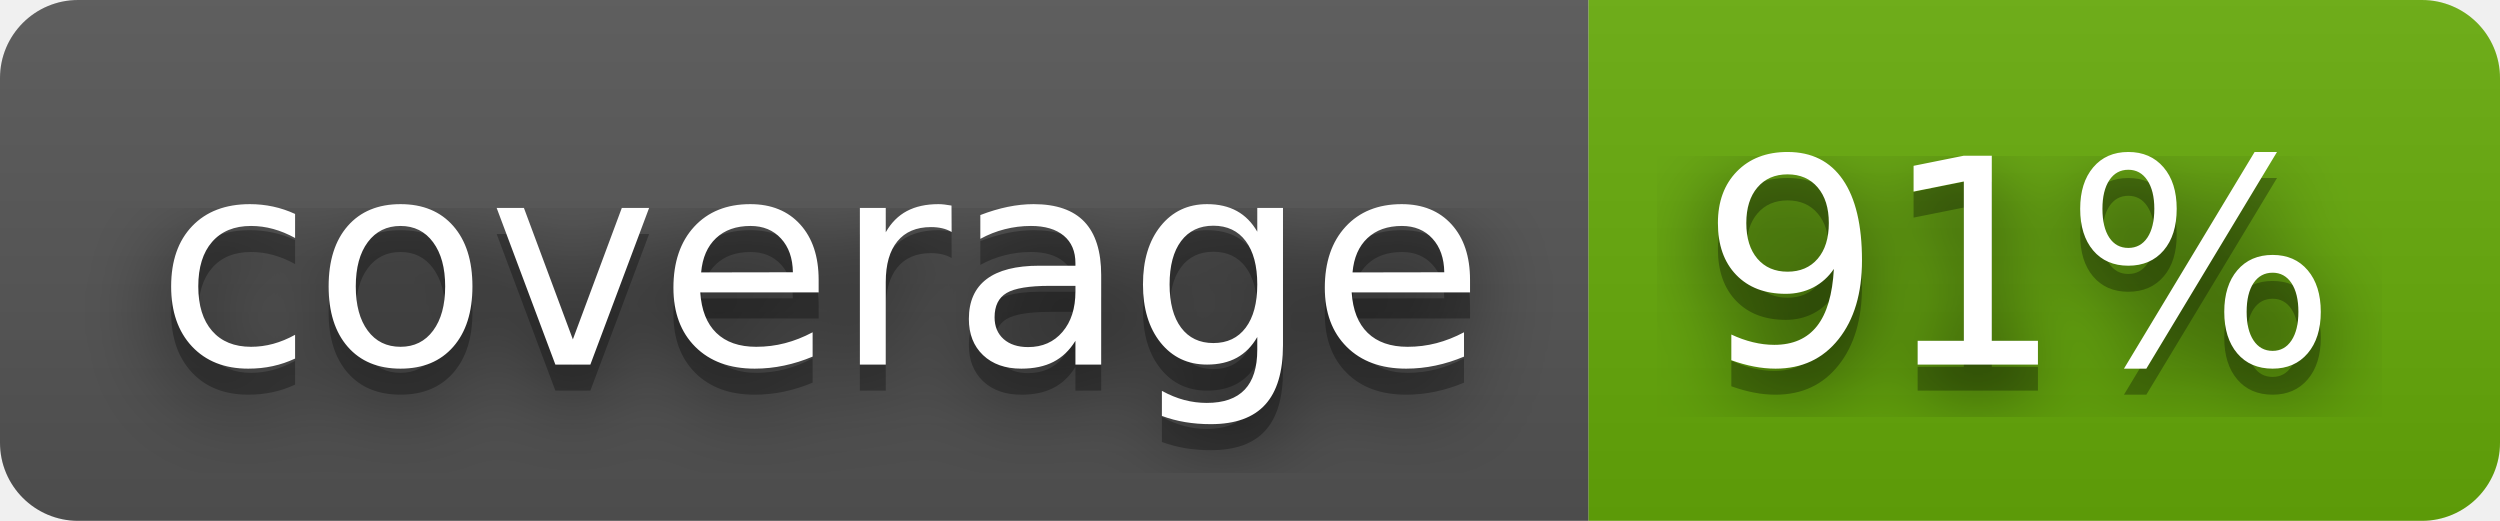
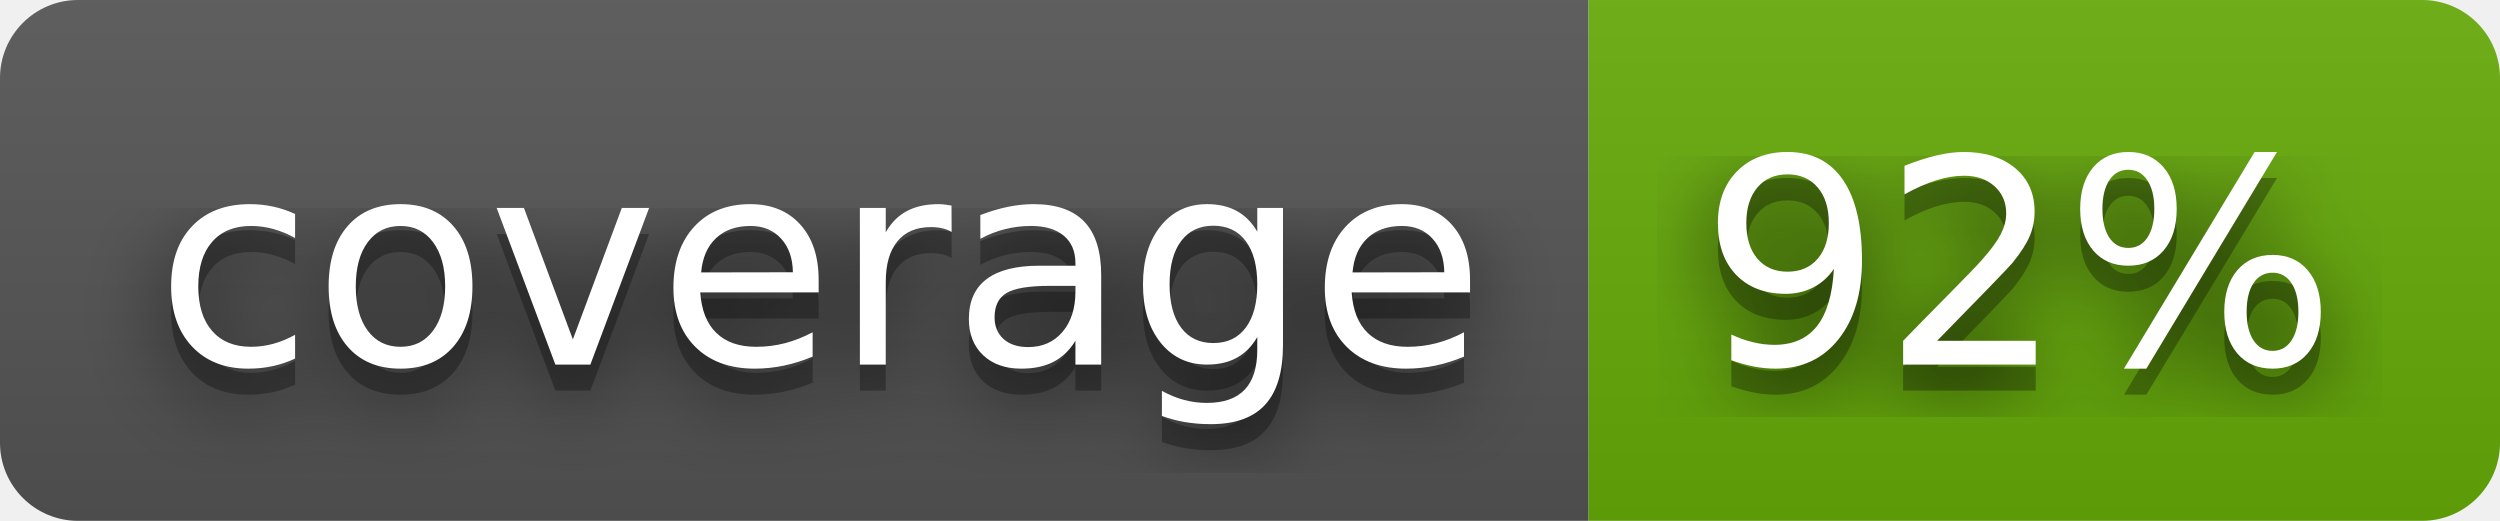
- <svg xmlns="http://www.w3.org/2000/svg" width="96" height="20" role="img" aria-label="coverage: 91%">
+ <svg xmlns="http://www.w3.org/2000/svg" width="96" height="20" role="img" aria-label="coverage: 92%">
  <filter id="blur">
    <feGaussianBlur stdDeviation="16" />
  </filter>
  <linearGradient id="s" x2="0" y2="100%">
    <stop offset="0" stop-color="#bbb" stop-opacity=".1" />
    <stop offset="1" stop-opacity=".1" />
  </linearGradient>
  <clipPath id="r">
    <rect width="96" height="20" rx="3" />
  </clipPath>
  <g clip-path="url(#r)">
    <rect width="61" height="20" fill="#555" />
    <rect x="61" width="35" height="20" fill="#67ac09" />
    <rect width="96" height="20" fill="url(#s)" />
  </g>
  <g fill="#fff" text-anchor="middle" font-family="Verdana,Geneva,DejaVu Sans,sans-serif" text-rendering="geometricPrecision" font-size="110">
    <g transform="scale(.1)">
      <g aria-hidden="true" fill="#010101">
        <text x="315" y="150" fill-opacity=".8" filter="url(#blur)" textLength="510">coverage</text>
        <text x="315" y="150" fill-opacity=".3" textLength="510">coverage</text>
      </g>
      <text x="315" y="140" textLength="510">coverage</text>
    </g>
    <g transform="scale(.1)">
      <g aria-hidden="true" fill="#010101">
-         <text x="775" y="150" fill-opacity=".8" filter="url(#blur)" textLength="250">91%</text>
-         <text x="775" y="150" fill-opacity=".3" textLength="250">91%</text>
+         <text x="775" y="150" fill-opacity=".8" filter="url(#blur)" textLength="250">92%</text>
+         <text x="775" y="150" fill-opacity=".3" textLength="250">92%</text>
      </g>
-       <text x="775" y="140" textLength="250">91%</text>
+       <text x="775" y="140" textLength="250">92%</text>
    </g>
  </g>
</svg>
